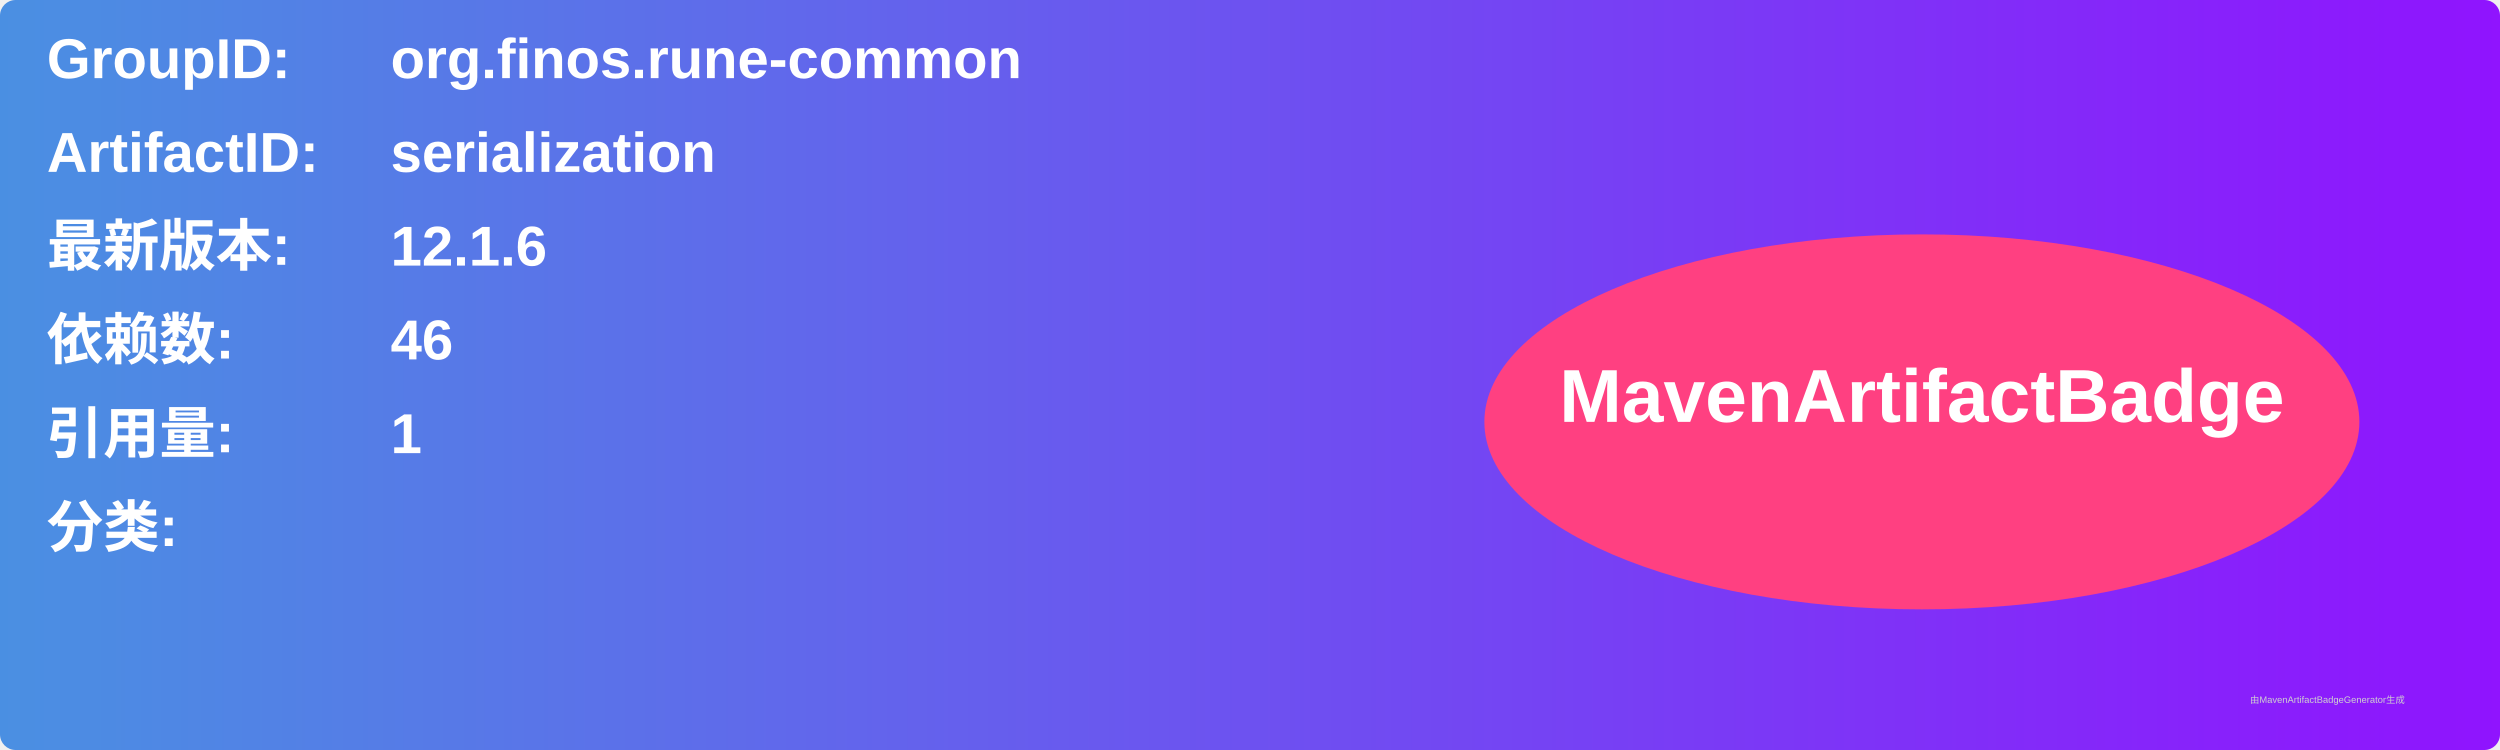
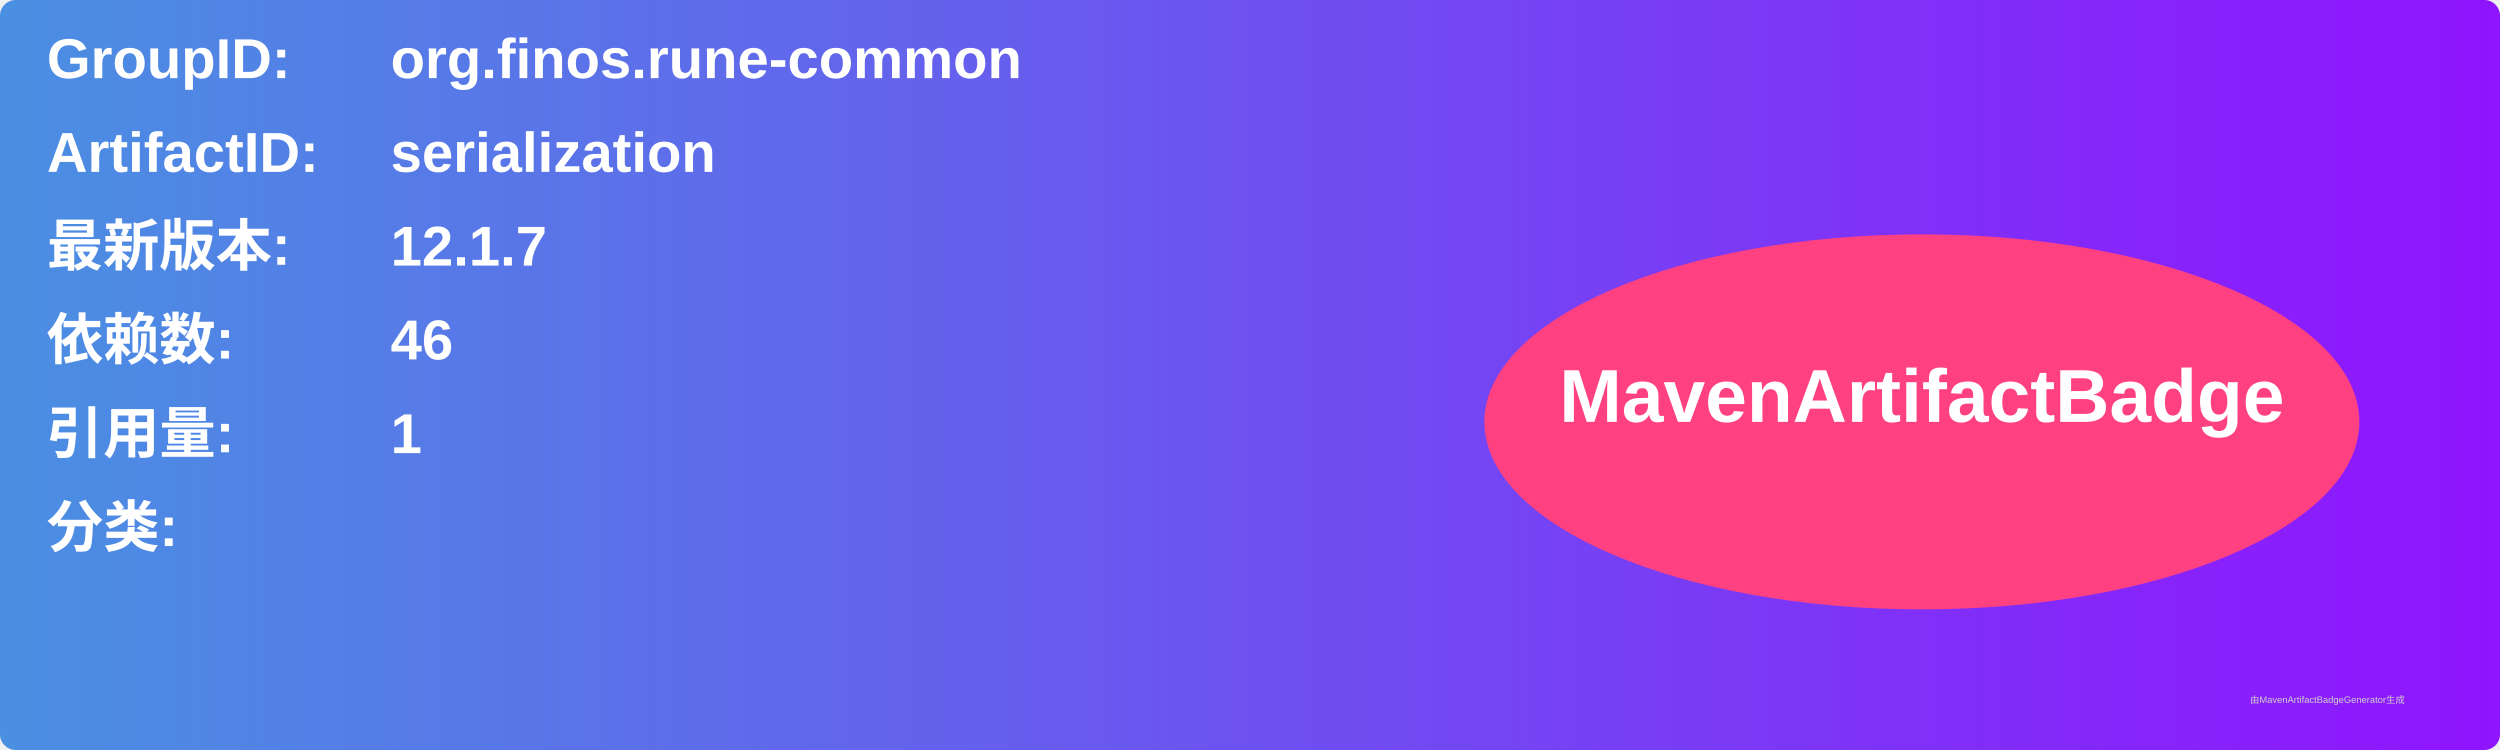
<svg xmlns="http://www.w3.org/2000/svg" width="800" height="240" viewBox="0 0 800 240">
  <linearGradient id="grad" x1="0%" y1="0%" x2="100%" y2="0%">
    <stop offset="0%" stop-color="#4a90e2" />
    <stop offset="100%" stop-color="#9013fe" />
  </linearGradient>
  <rect width="100%" height="100%" rx="5" ry="5" fill="url(#grad)" />
  <g transform="translate(15, 15)">
    <text x="0" y="10" font-family="Arial" font-size="18" fill="white" font-weight="bold" width="260">GroupID:</text>
    <text x="110" y="10" font-family="Arial" font-size="18" fill="white" font-weight="bold" width="460">org.finos.rune-common</text>
    <text x="0" y="40" font-family="Arial" font-size="18" fill="white" font-weight="bold" width="260">ArtifactID:</text>
    <text x="110" y="40" font-family="Arial" font-size="18" fill="white" font-weight="bold" width="460">serialization</text>
    <text x="0" y="70" font-family="Arial" font-size="18" fill="white" font-weight="bold">最新版本:</text>
    <text x="110" y="70" font-family="Arial" font-size="18" fill="white" font-weight="bold">
-       <tspan font-weight="bold">12.1.6</tspan>
+       <tspan font-weight="bold">12.1.7</tspan>
    </text>
    <text x="0" y="100" font-family="Arial" font-size="18" fill="white" font-weight="bold">依赖数: </text>
    <text x="110" y="100" font-family="Arial" font-size="18" fill="white">
      <tspan font-weight="bold">46</tspan>
    </text>
    <text x="0" y="130" font-family="Arial" font-size="18" fill="white" font-weight="bold">引用量: </text>
    <text x="110" y="130" font-family="Arial" font-size="18" fill="white">
      <tspan font-weight="bold">1</tspan>
    </text>
    <text x="0" y="160" font-family="Arial" font-size="18" fill="white" font-weight="bold">分类:</text>
    <text x="10" y="190" font-family="Arial" font-size="10" fill="white">
      <tspan font-weight="bold" />
    </text>
    <ellipse cx="600" cy="120" rx="140" ry="60" fill="#ff4081" />
    <text x="600" y="120" text-anchor="middle" font-family="Arial" font-size="24" fill="white" font-weight="bold">MavenArtifactBadge</text>
  </g>
  <text x="720" y="225" font-family="Arial" font-size="3" fill="#d0d0d0">由MavenArtifactBadgeGenerator生成</text>
</svg>
